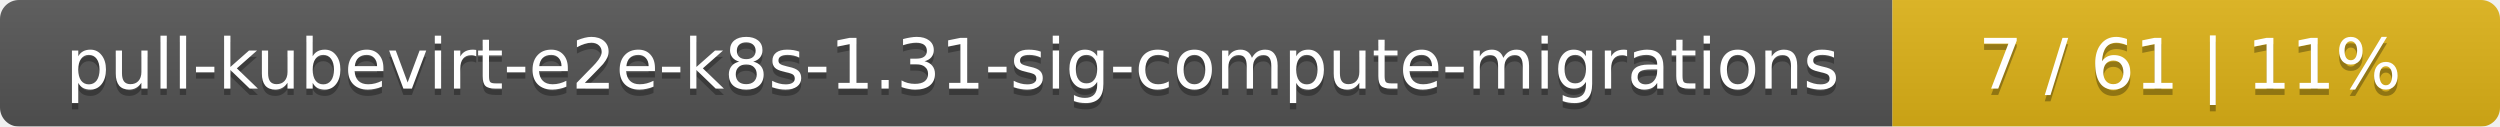
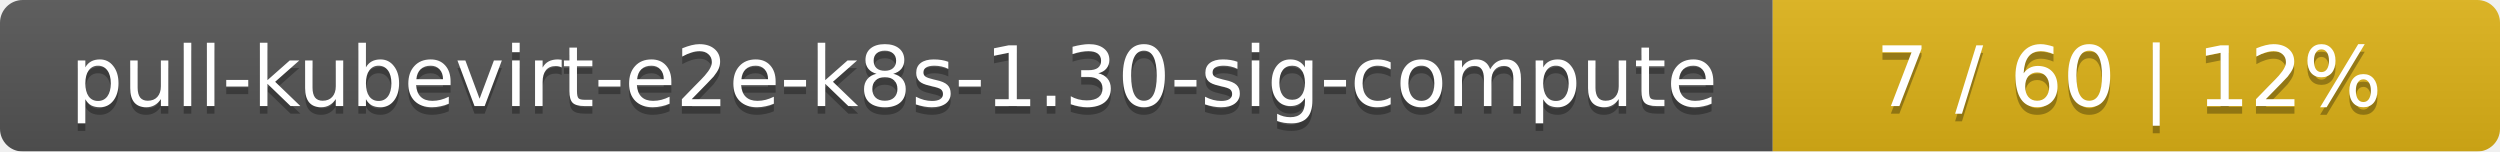
- <svg xmlns="http://www.w3.org/2000/svg" width="395" height="20">
+ <svg xmlns="http://www.w3.org/2000/svg" width="330" height="20">
  <linearGradient id="smooth" x2="0" y2="100%">
    <stop offset="0" stop-color="#bbb" stop-opacity=".1" />
    <stop offset="1" stop-opacity=".1" />
  </linearGradient>
  <mask id="round">
-     <rect width="395" height="20" rx="3" fill="#fff" />
+     <rect width="330" height="20" rx="3" fill="#fff" />
  </mask>
  <g mask="url(#round)">
-     <rect width="299" height="20" fill="#555" />
-     <rect x="299" width="96" height="20" fill="#dfb317" />
-     <rect width="395" height="20" fill="url(#smooth)" />
+     <rect width="234" height="20" fill="#555" />
+     <rect x="234" width="96" height="20" fill="#dfb317" />
+     <rect width="330" height="20" fill="url(#smooth)" />
  </g>
  <g fill="#fff" text-anchor="middle" font-family="DejaVu Sans,Verdana,Geneva,sans-serif" font-size="11">
-     <text x="150.5" y="15" fill="#010101" fill-opacity=".3">pull-kubevirt-e2e-k8s-1.31-sig-compute-migrations</text>
-     <text x="150.5" y="14">pull-kubevirt-e2e-k8s-1.31-sig-compute-migrations</text>
-     <text x="346" y="15" fill="#010101" fill-opacity=".3">7 / 61    |    11%</text>
-     <text x="346" y="14">7 / 61    |    11%</text>
+     <text x="118" y="15" fill="#010101" fill-opacity=".3">pull-kubevirt-e2e-k8s-1.30-sig-compute</text>
+     <text x="118" y="14">pull-kubevirt-e2e-k8s-1.30-sig-compute</text>
+     <text x="281" y="15" fill="#010101" fill-opacity=".3">7 / 60    |    12%</text>
+     <text x="281" y="14">7 / 60    |    12%</text>
  </g>
</svg>
